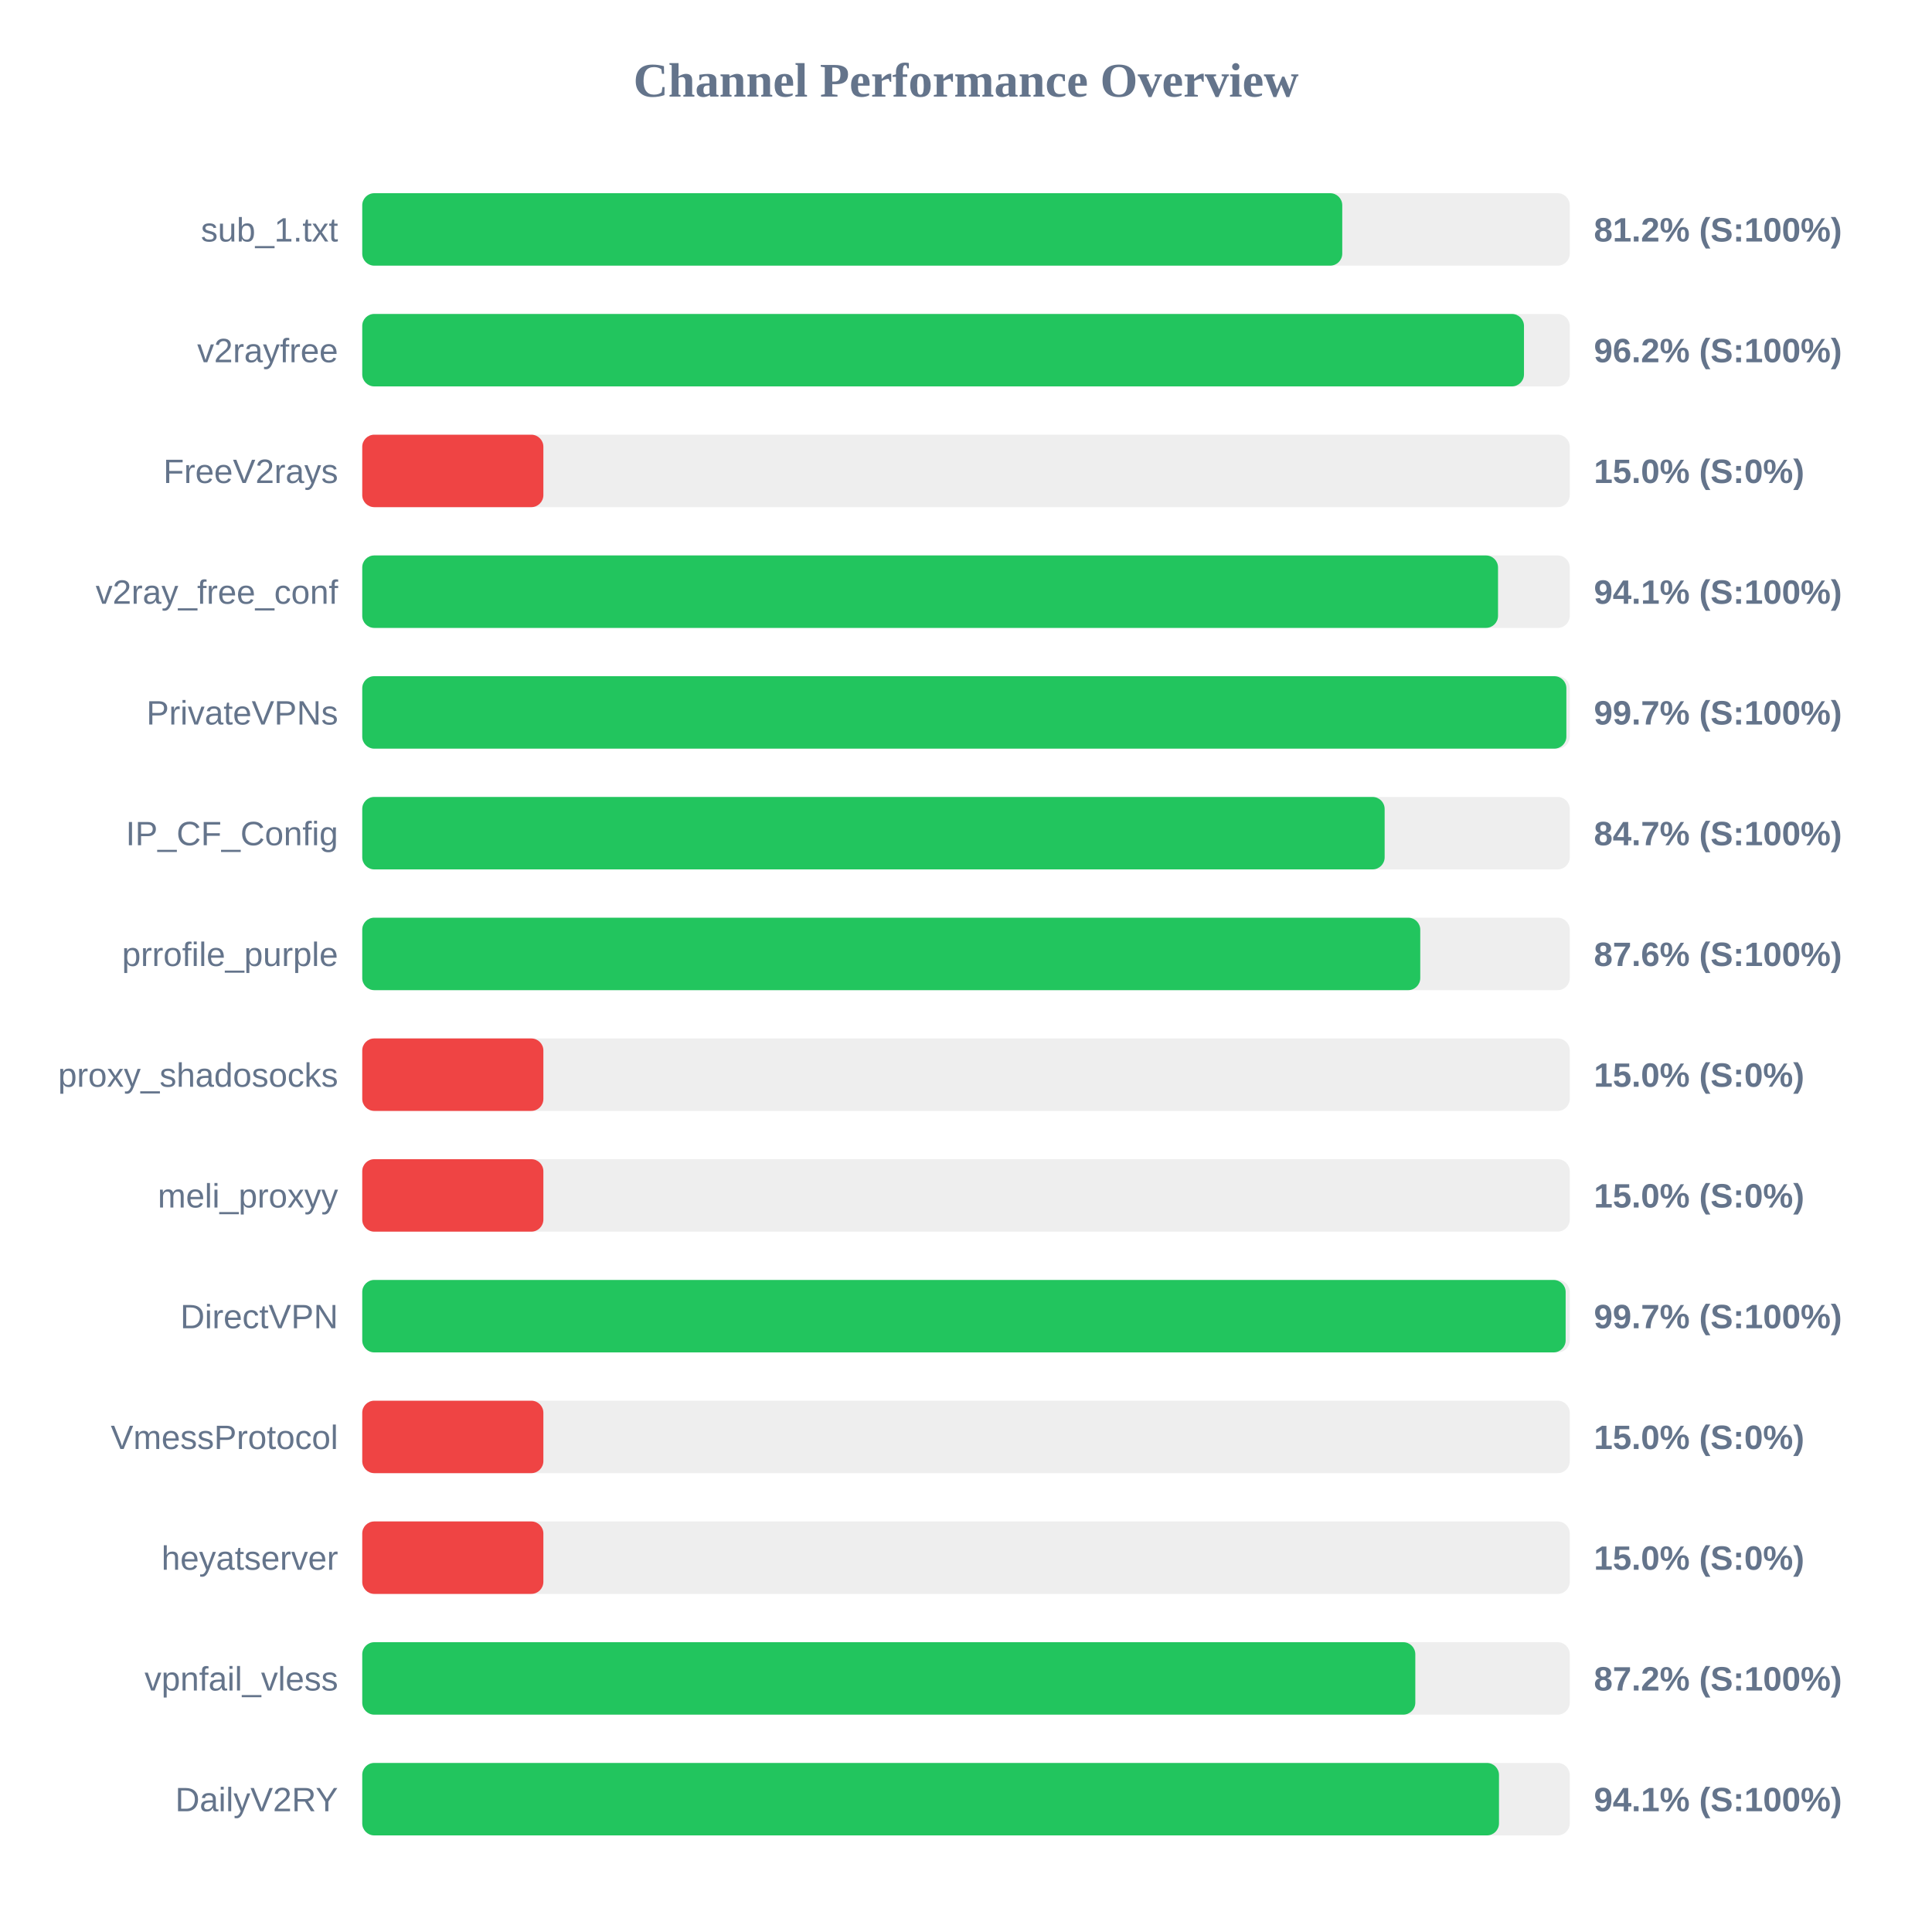
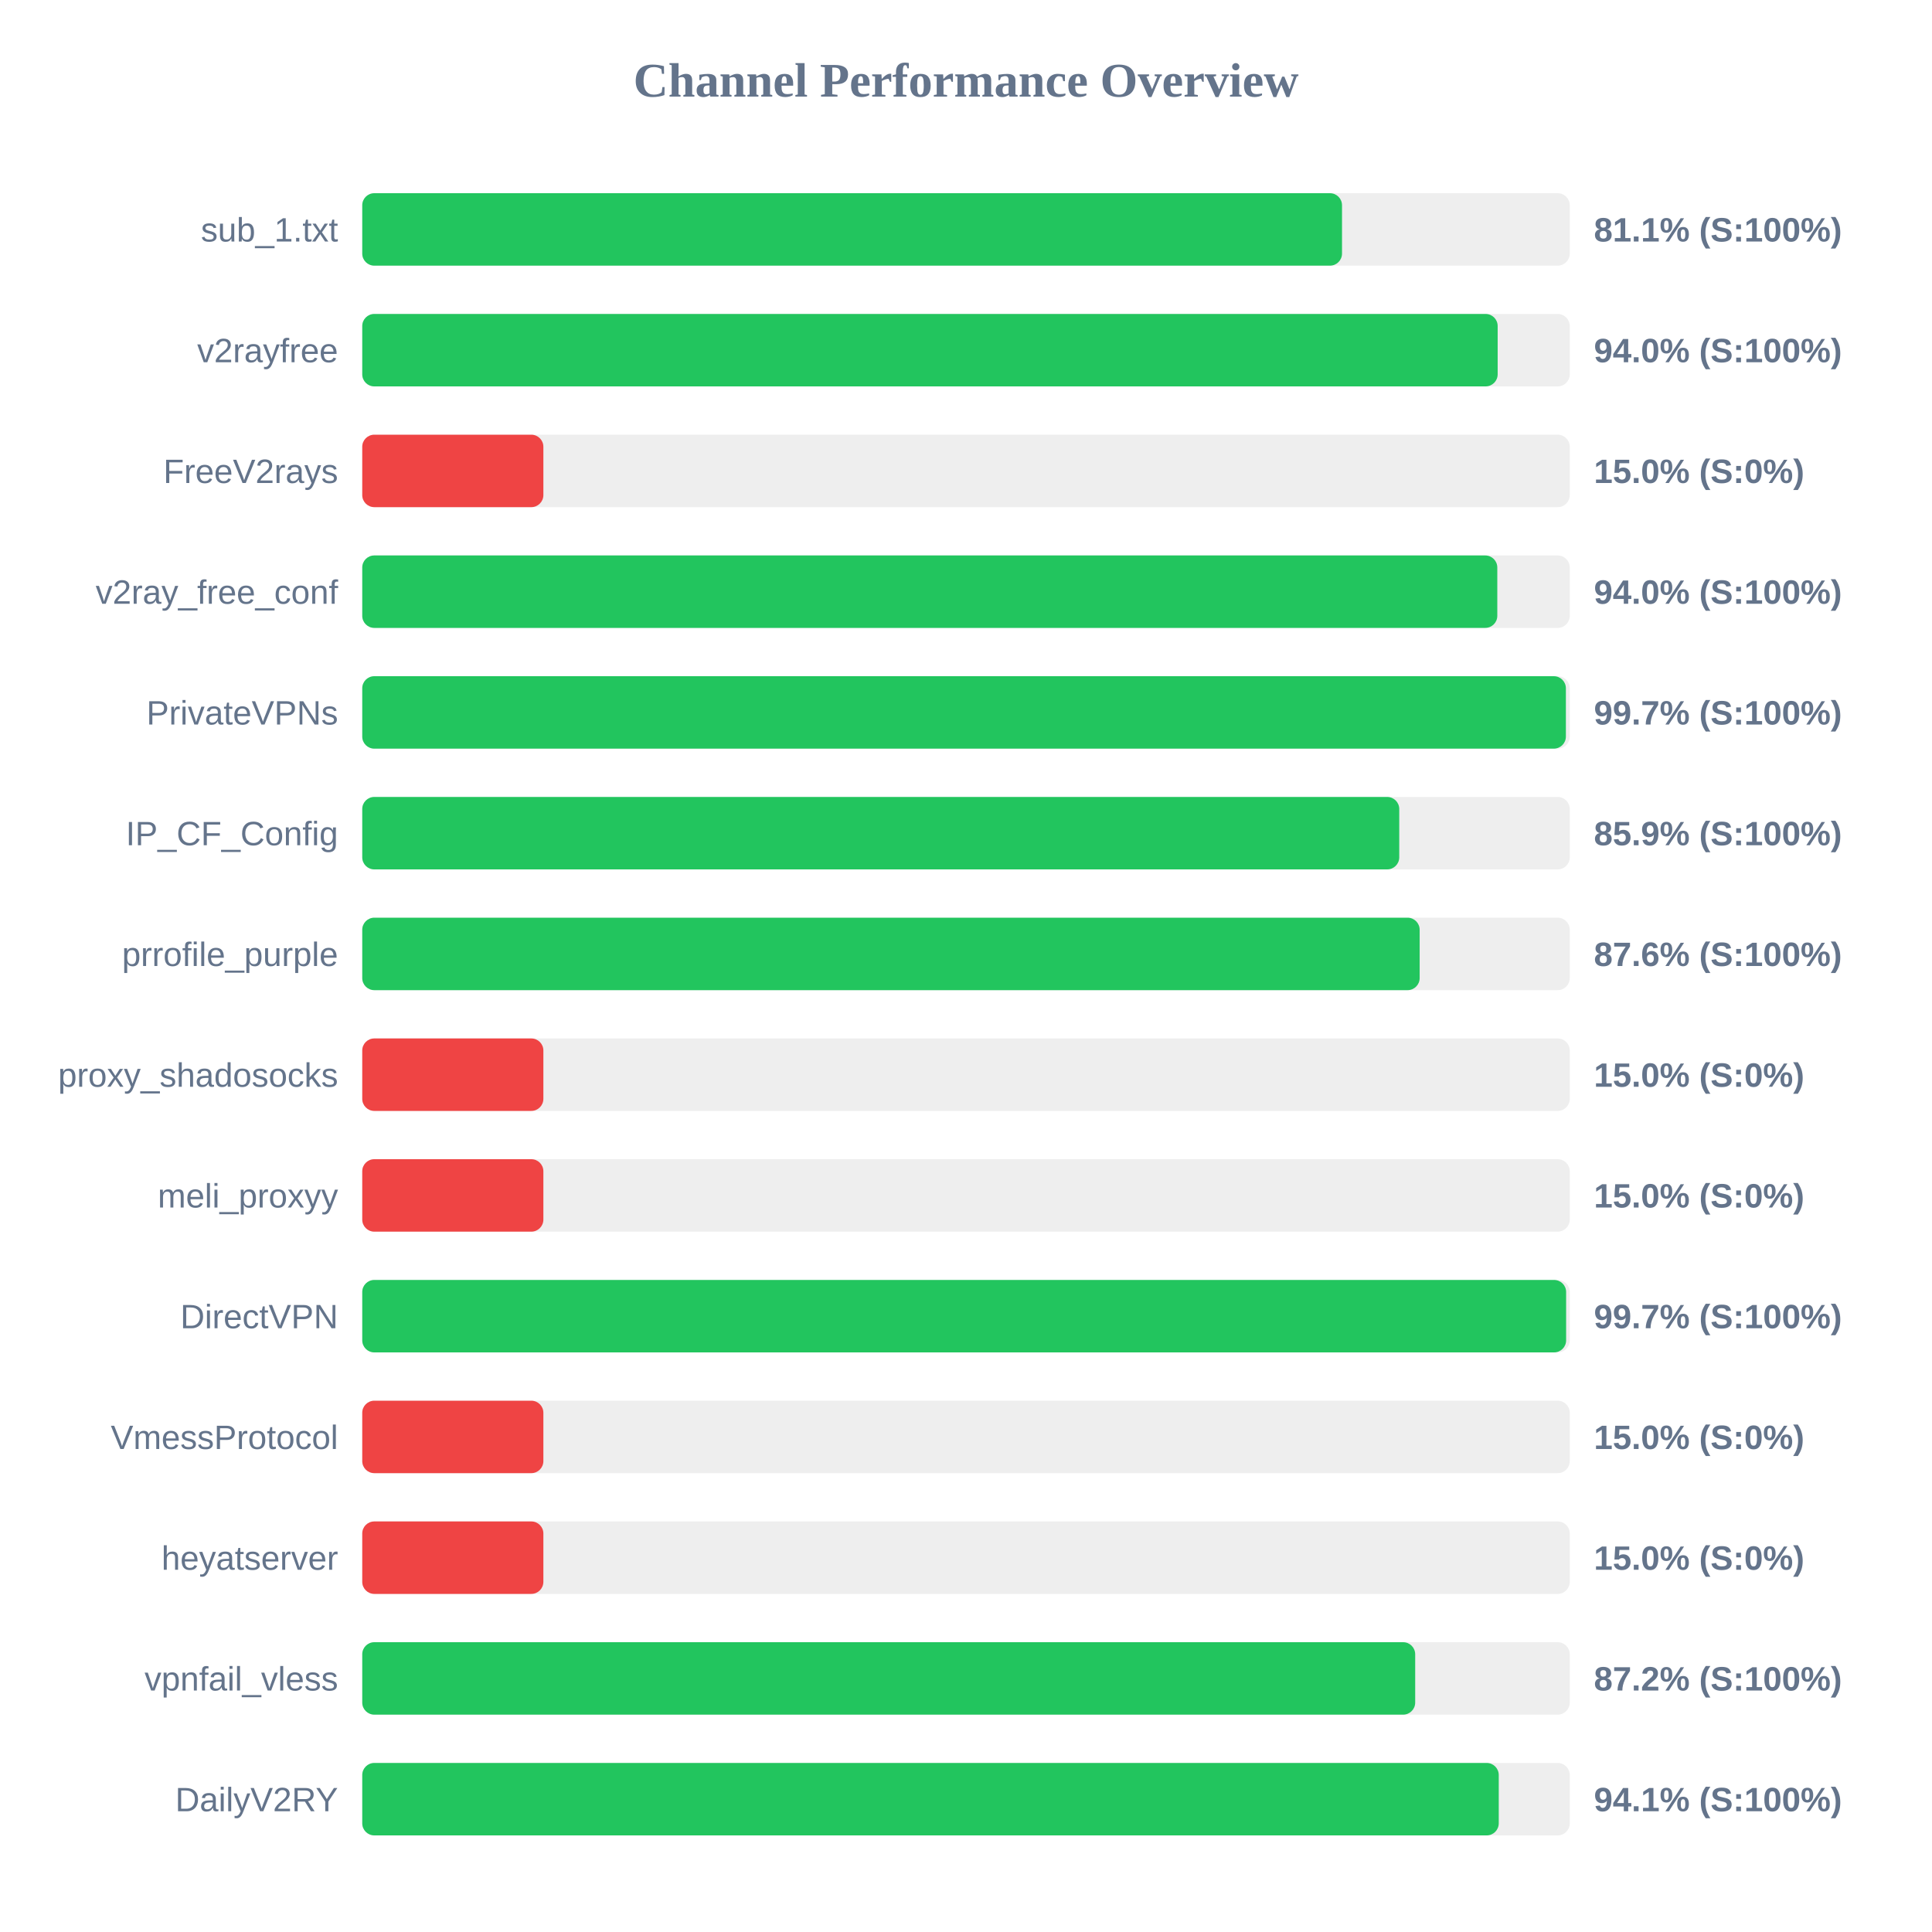
<svg xmlns="http://www.w3.org/2000/svg" width="800" height="800" version="1.1">
  <style>
        .row { font: 14px Arial; fill: #64748b; }
        .score { font: bold 14px Arial; fill: #64748b; }
    </style>
  <text x="400" y="40" text-anchor="middle" font-size="20px" font-weight="bold" fill="#64748b">Channel Performance Overview</text>
  <rect x="150" y="80" width="500" height="30" fill="#eee" rx="5" />
-   <rect x="150" y="80" width="405.8" height="30" fill="#22c55e" rx="5" />
+   <rect x="150" y="80" width="405.7" height="30" fill="#22c55e" rx="5" />
  <text x="140" y="100" text-anchor="end" class="row">sub_1.txt</text>
-   <text x="660" y="100" text-anchor="start" class="score">81.2% (S:100%)</text>
+   <text x="660" y="100" text-anchor="start" class="score">81.1% (S:100%)</text>
  <rect x="150" y="130" width="500" height="30" fill="#eee" rx="5" />
-   <rect x="150" y="130" width="481.05" height="30" fill="#22c55e" rx="5" />
+   <rect x="150" y="130" width="470.15" height="30" fill="#22c55e" rx="5" />
  <text x="140" y="150" text-anchor="end" class="row">v2rayfree</text>
-   <text x="660" y="150" text-anchor="start" class="score">96.2% (S:100%)</text>
+   <text x="660" y="150" text-anchor="start" class="score">94.0% (S:100%)</text>
  <rect x="150" y="180" width="500" height="30" fill="#eee" rx="5" />
  <rect x="150" y="180" width="75.0" height="30" fill="#ef4444" rx="5" />
  <text x="140" y="200" text-anchor="end" class="row">FreeV2rays</text>
  <text x="660" y="200" text-anchor="start" class="score">15.0% (S:0%)</text>
  <rect x="150" y="230" width="500" height="30" fill="#eee" rx="5" />
-   <rect x="150" y="230" width="470.3" height="30" fill="#22c55e" rx="5" />
+   <rect x="150" y="230" width="470.0" height="30" fill="#22c55e" rx="5" />
  <text x="140" y="250" text-anchor="end" class="row">v2ray_free_conf</text>
-   <text x="660" y="250" text-anchor="start" class="score">94.1% (S:100%)</text>
+   <text x="660" y="250" text-anchor="start" class="score">94.0% (S:100%)</text>
  <rect x="150" y="280" width="500" height="30" fill="#eee" rx="5" />
-   <rect x="150" y="280" width="498.6" height="30" fill="#22c55e" rx="5" />
+   <rect x="150" y="280" width="498.4" height="30" fill="#22c55e" rx="5" />
  <text x="140" y="300" text-anchor="end" class="row">PrivateVPNs</text>
  <text x="660" y="300" text-anchor="start" class="score">99.7% (S:100%)</text>
  <rect x="150" y="330" width="500" height="30" fill="#eee" rx="5" />
-   <rect x="150" y="330" width="423.35" height="30" fill="#22c55e" rx="5" />
+   <rect x="150" y="330" width="429.4" height="30" fill="#22c55e" rx="5" />
  <text x="140" y="350" text-anchor="end" class="row">IP_CF_Config</text>
-   <text x="660" y="350" text-anchor="start" class="score">84.7% (S:100%)</text>
+   <text x="660" y="350" text-anchor="start" class="score">85.9% (S:100%)</text>
  <rect x="150" y="380" width="500" height="30" fill="#eee" rx="5" />
-   <rect x="150" y="380" width="438.1" height="30" fill="#22c55e" rx="5" />
+   <rect x="150" y="380" width="437.85" height="30" fill="#22c55e" rx="5" />
  <text x="140" y="400" text-anchor="end" class="row">prrofile_purple</text>
  <text x="660" y="400" text-anchor="start" class="score">87.6% (S:100%)</text>
  <rect x="150" y="430" width="500" height="30" fill="#eee" rx="5" />
  <rect x="150" y="430" width="75.0" height="30" fill="#ef4444" rx="5" />
  <text x="140" y="450" text-anchor="end" class="row">proxy_shadosocks</text>
  <text x="660" y="450" text-anchor="start" class="score">15.0% (S:0%)</text>
  <rect x="150" y="480" width="500" height="30" fill="#eee" rx="5" />
  <rect x="150" y="480" width="75.0" height="30" fill="#ef4444" rx="5" />
  <text x="140" y="500" text-anchor="end" class="row">meli_proxyy</text>
  <text x="660" y="500" text-anchor="start" class="score">15.0% (S:0%)</text>
  <rect x="150" y="530" width="500" height="30" fill="#eee" rx="5" />
-   <rect x="150" y="530" width="498.3" height="30" fill="#22c55e" rx="5" />
+   <rect x="150" y="530" width="498.5" height="30" fill="#22c55e" rx="5" />
  <text x="140" y="550" text-anchor="end" class="row">DirectVPN</text>
  <text x="660" y="550" text-anchor="start" class="score">99.7% (S:100%)</text>
  <rect x="150" y="580" width="500" height="30" fill="#eee" rx="5" />
  <rect x="150" y="580" width="75.0" height="30" fill="#ef4444" rx="5" />
  <text x="140" y="600" text-anchor="end" class="row">VmessProtocol</text>
  <text x="660" y="600" text-anchor="start" class="score">15.0% (S:0%)</text>
  <rect x="150" y="630" width="500" height="30" fill="#eee" rx="5" />
  <rect x="150" y="630" width="75.0" height="30" fill="#ef4444" rx="5" />
  <text x="140" y="650" text-anchor="end" class="row">heyatserver</text>
  <text x="660" y="650" text-anchor="start" class="score">15.0% (S:0%)</text>
  <rect x="150" y="680" width="500" height="30" fill="#eee" rx="5" />
-   <rect x="150" y="680" width="436.05" height="30" fill="#22c55e" rx="5" />
+   <rect x="150" y="680" width="436.0" height="30" fill="#22c55e" rx="5" />
  <text x="140" y="700" text-anchor="end" class="row">vpnfail_vless</text>
  <text x="660" y="700" text-anchor="start" class="score">87.2% (S:100%)</text>
  <rect x="150" y="730" width="500" height="30" fill="#eee" rx="5" />
-   <rect x="150" y="730" width="470.7" height="30" fill="#22c55e" rx="5" />
+   <rect x="150" y="730" width="470.6" height="30" fill="#22c55e" rx="5" />
  <text x="140" y="750" text-anchor="end" class="row">DailyV2RY</text>
  <text x="660" y="750" text-anchor="start" class="score">94.1% (S:100%)</text>
</svg>
